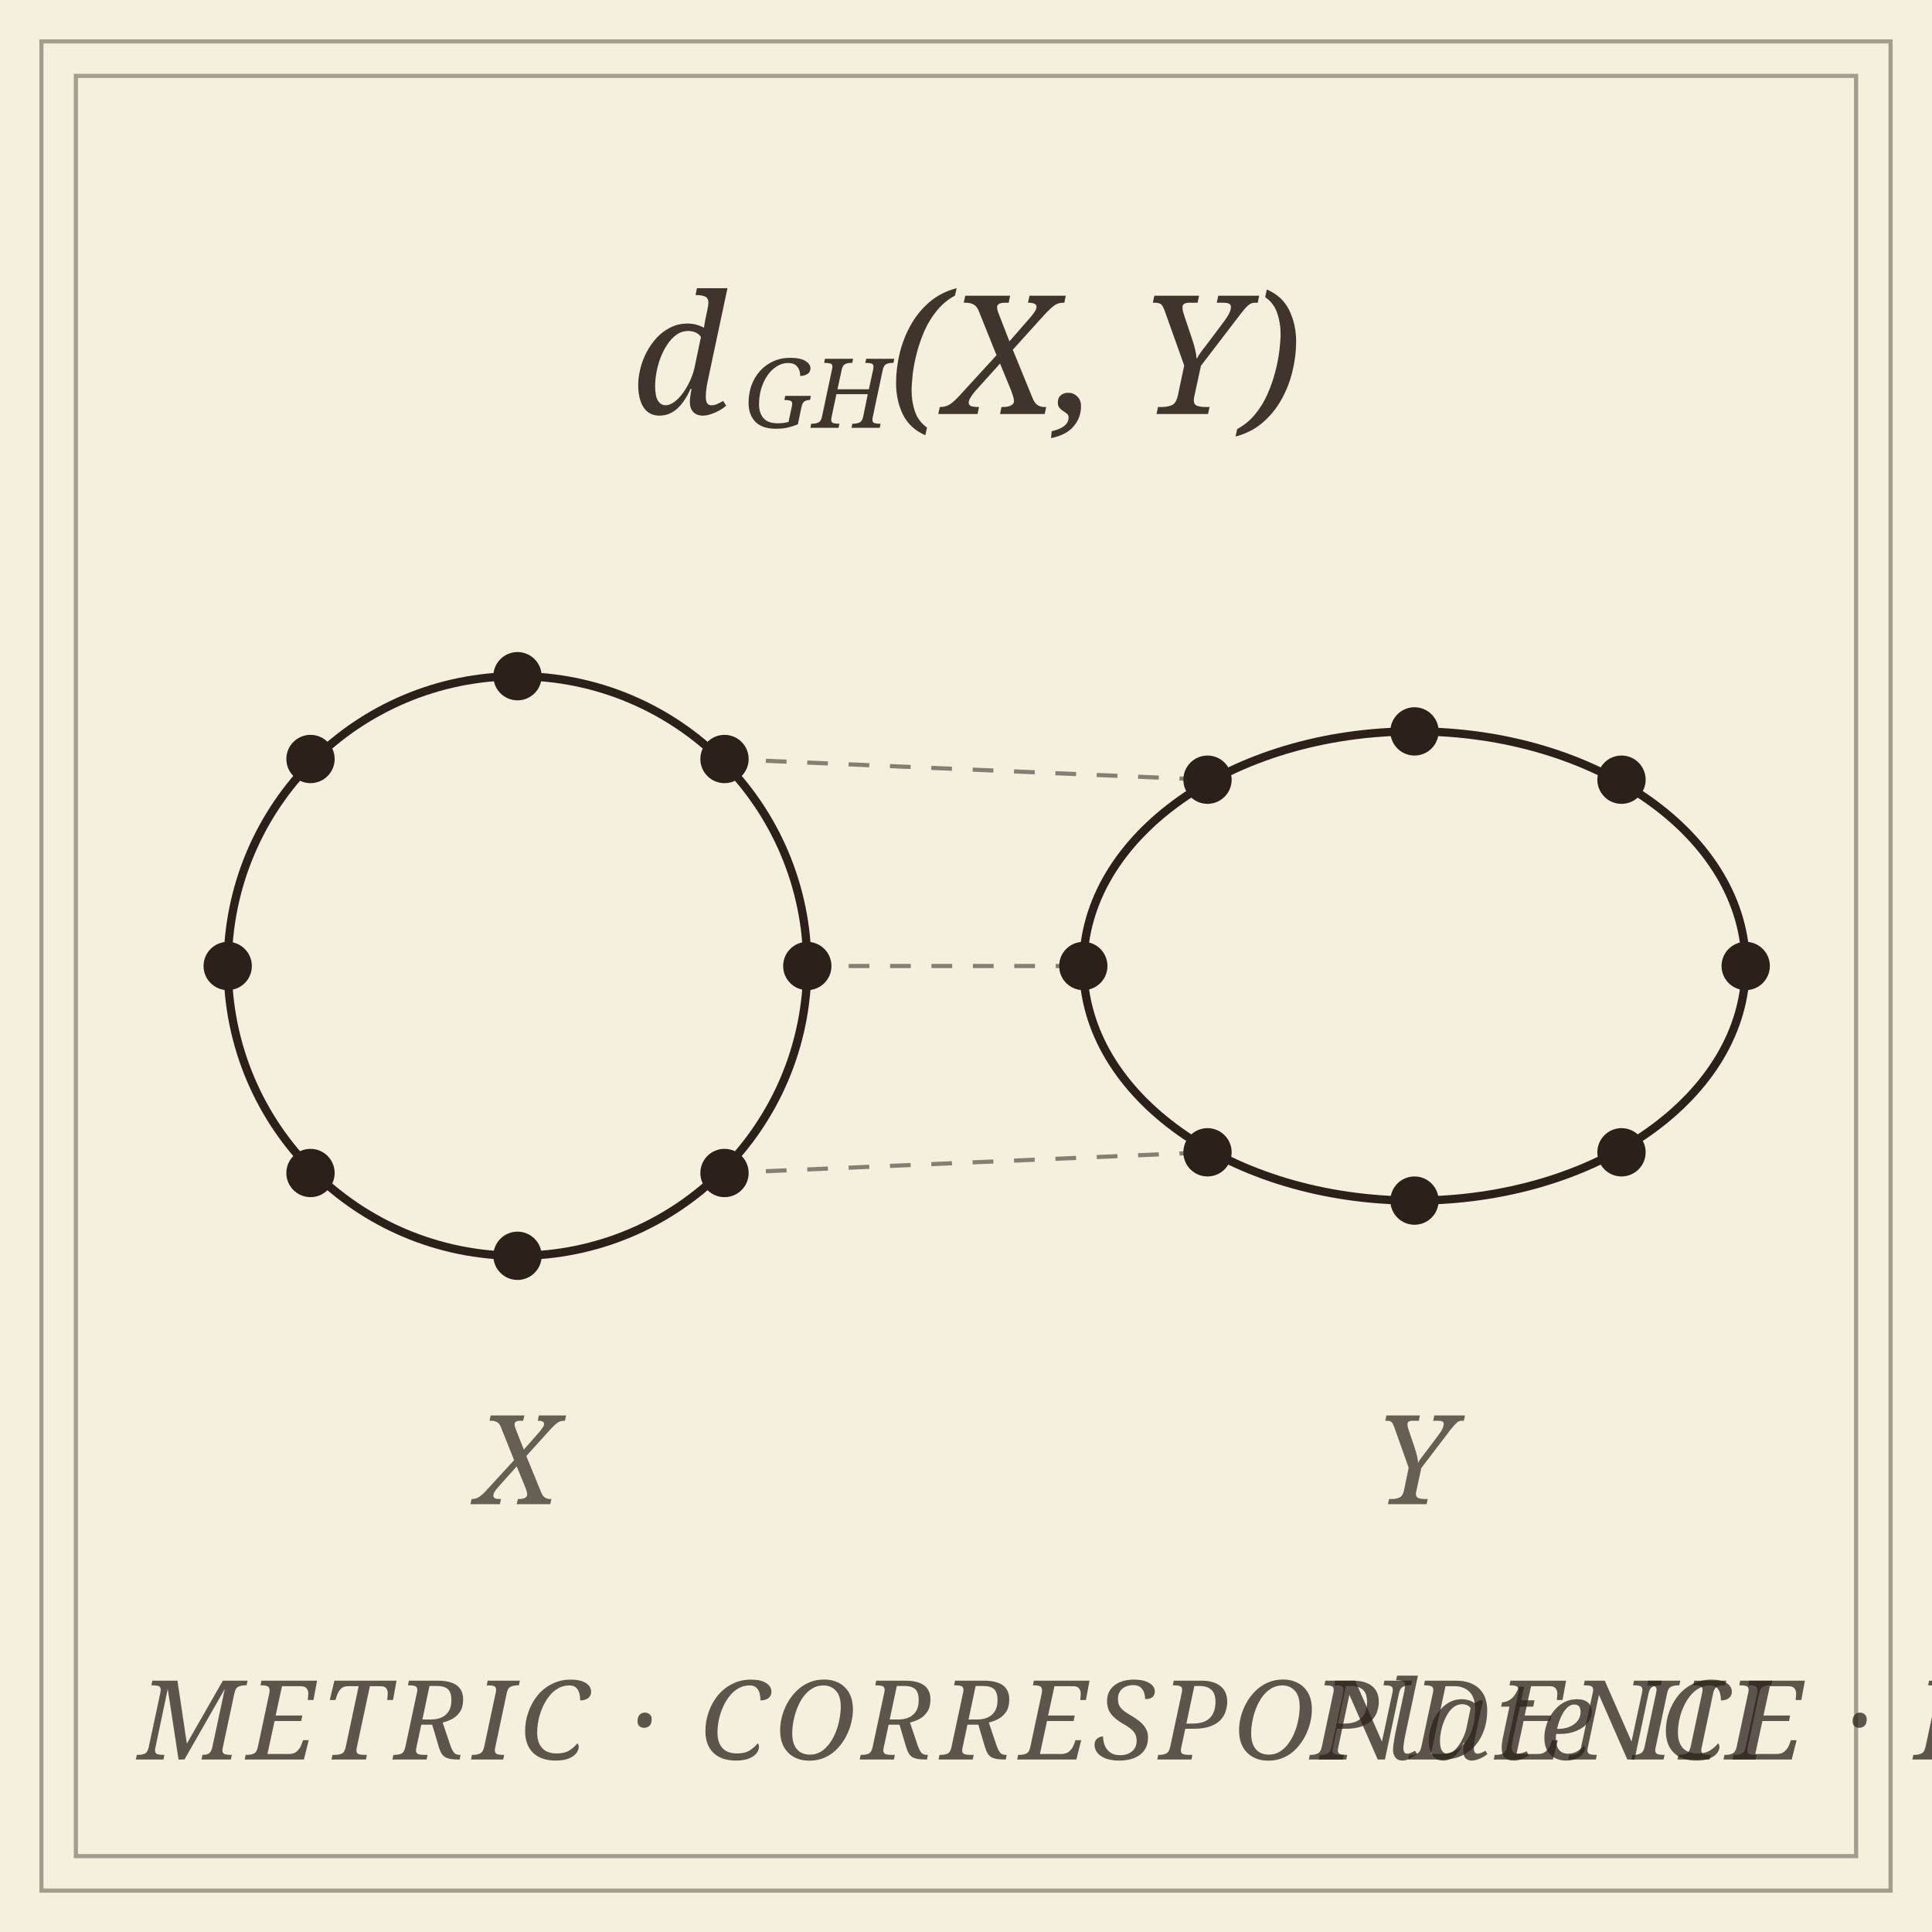
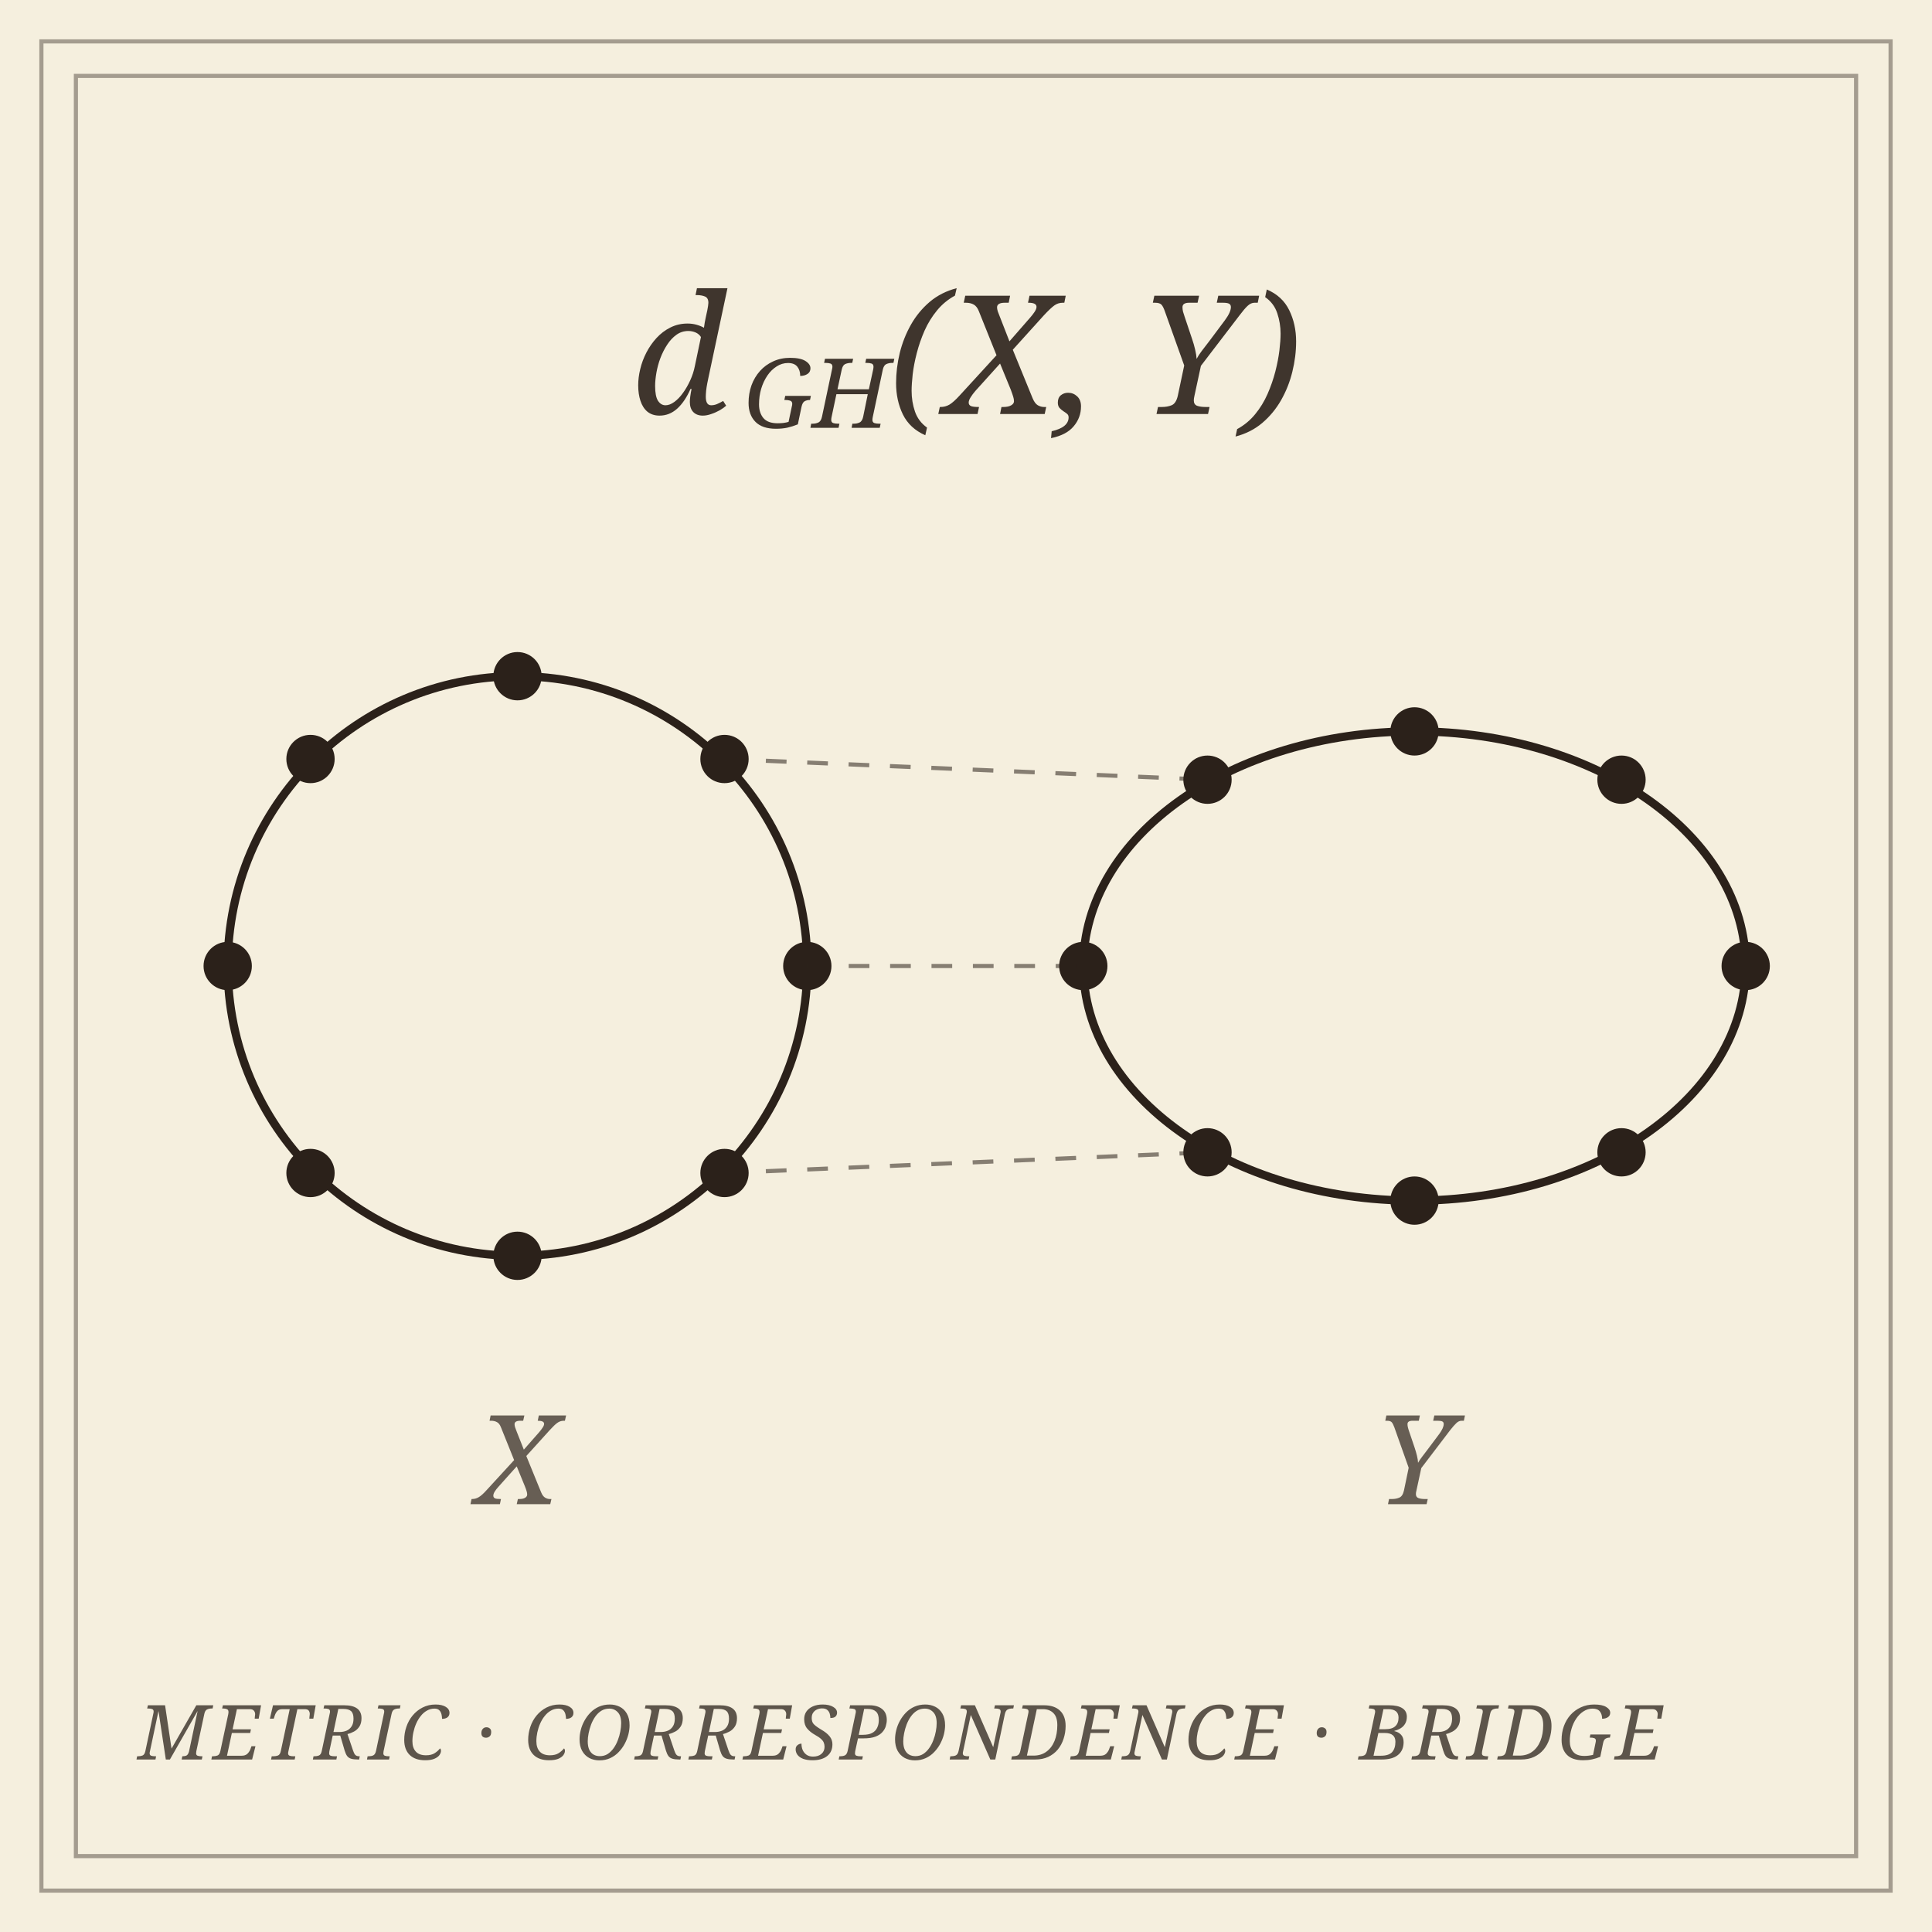
<svg xmlns="http://www.w3.org/2000/svg" viewBox="0 0 280 280" role="img" aria-label="Gromov–Hausdorff distance: two metric spaces with a bridge">
  <rect data-bg="paper" width="100%" height="100%" fill="#f5efde" />
  <defs>
    <style>
    .ink         { stroke: #2b211a; fill: none; stroke-width: 1.2; stroke-linecap: round; stroke-linejoin: round; }
    .hair        { stroke: #2b211a; fill: none; stroke-width: 0.6; opacity: 0.55; stroke-dasharray: 3 3; }
    .vertex      { fill: #2b211a; stroke: none; }
    .label-math  { font-family: 'EB Garamond', Georgia, serif; font-style: italic; font-size: 24px; fill: #2b211a; opacity: 0.9; }
    .small-label { font-family: 'EB Garamond', Georgia, serif; font-style: italic; font-size: 18px; fill: #2b211a; opacity: 0.7; }
    .frame       { stroke: #2b211a; fill: none; stroke-width: 0.6; opacity: 0.4; }
-     .panel-label { font-family: 'EB Garamond', Georgia, serif; font-style: italic; font-size: 16px; fill: #2b211a; opacity: 0.75; letter-spacing: 0.05em; }
+     .panel-label { font-family: 'EB Garamond', Georgia, serif; font-style: italic; font-size: 11px; fill: #2b211a; opacity: 0.75; letter-spacing: 0.05em; }
  </style>
  </defs>
  <rect class="frame" x="6" y="6" width="268" height="268" stroke-width="1.4" opacity="0.6" />
  <rect class="frame" x="11" y="11" width="258" height="258" stroke-width="0.5" opacity="0.4" />
  <circle class="ink" cx="75" cy="140" r="42" />
  <g class="vertex">
    <circle cx="117" cy="140" r="3.5" />
    <circle cx="105" cy="170" r="3.5" />
    <circle cx="75" cy="182" r="3.5" />
    <circle cx="45" cy="170" r="3.5" />
    <circle cx="33" cy="140" r="3.5" />
    <circle cx="45" cy="110" r="3.5" />
    <circle cx="75" cy="98" r="3.5" />
    <circle cx="105" cy="110" r="3.5" />
  </g>
  <text class="small-label" x="75" y="218" text-anchor="middle">X</text>
  <ellipse class="ink" cx="205" cy="140" rx="48" ry="34" />
  <g class="vertex">
    <circle cx="253" cy="140" r="3.5" />
    <circle cx="235" cy="167" r="3.5" />
    <circle cx="205" cy="174" r="3.5" />
    <circle cx="175" cy="167" r="3.5" />
    <circle cx="157" cy="140" r="3.5" />
    <circle cx="175" cy="113" r="3.5" />
    <circle cx="205" cy="106" r="3.5" />
    <circle cx="235" cy="113" r="3.5" />
  </g>
  <text class="small-label" x="205" y="218" text-anchor="middle">Y</text>
  <g class="hair">
    <line x1="117" y1="140" x2="157" y2="140" />
    <line x1="105" y1="170" x2="175" y2="167" />
    <line x1="105" y1="110" x2="175" y2="113" />
  </g>
  <text class="label-math" x="140" y="60" text-anchor="middle">d <tspan font-size="14" baseline-shift="-2">GH</tspan>(X, Y)</text>
  <text class="panel-label" x="20" y="255">METRIC · CORRESPONDENCE · BRIDGE</text>
-   <text class="panel-label" x="256" y="255" text-anchor="end">Plate III</text>
</svg>
